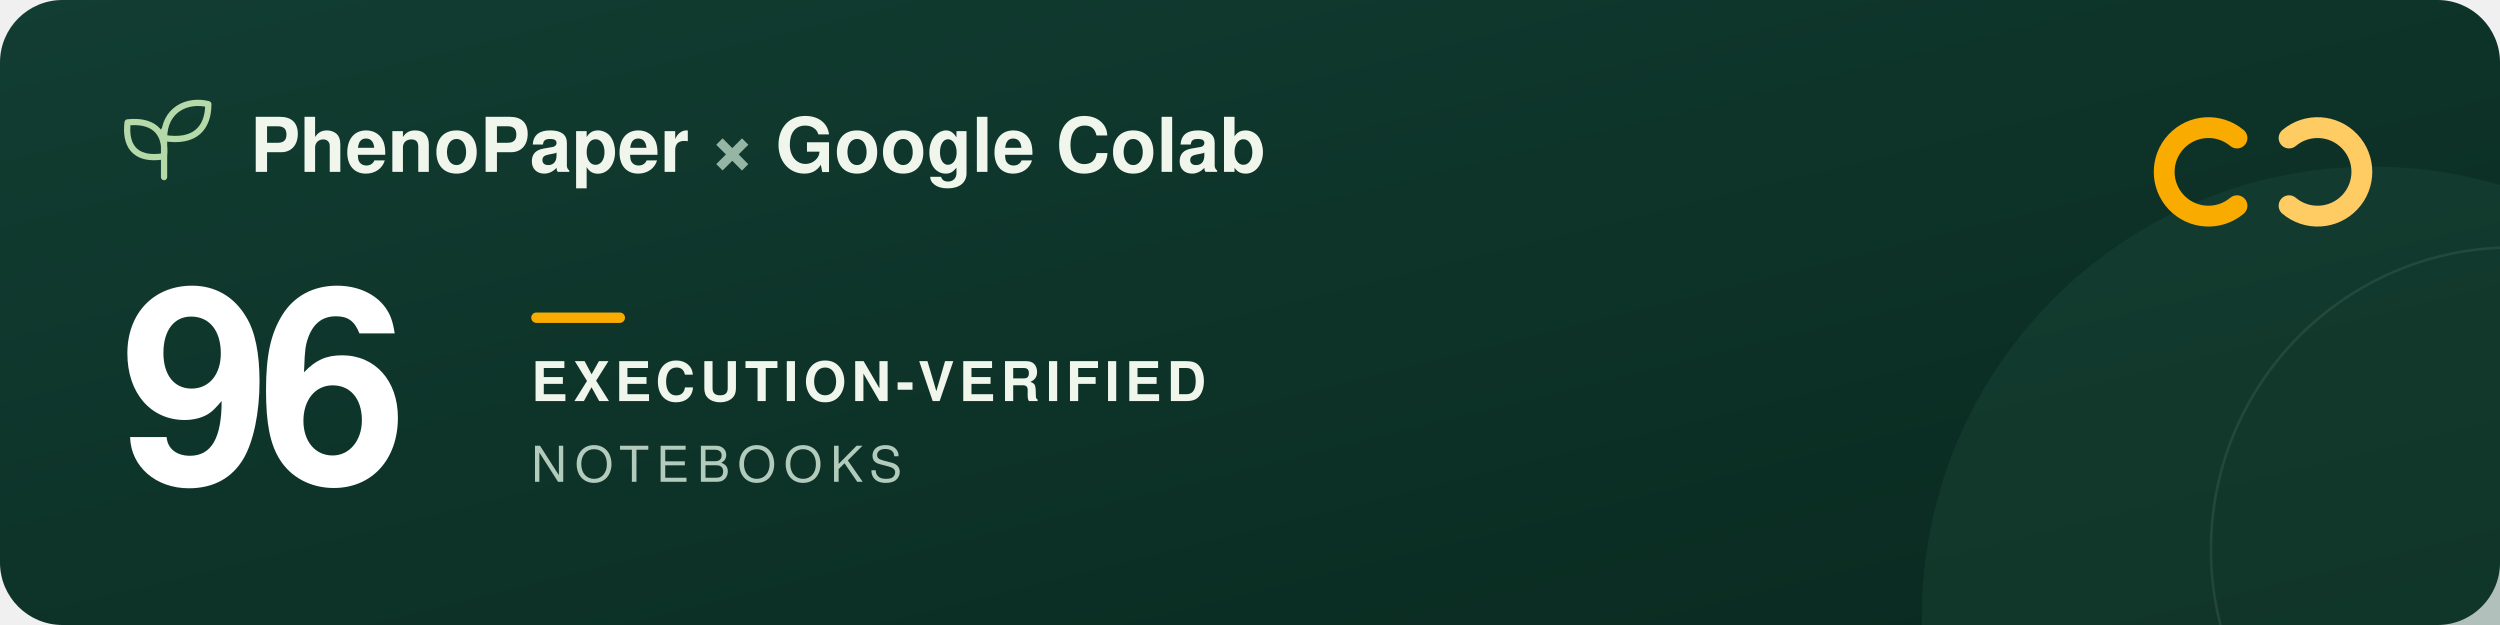
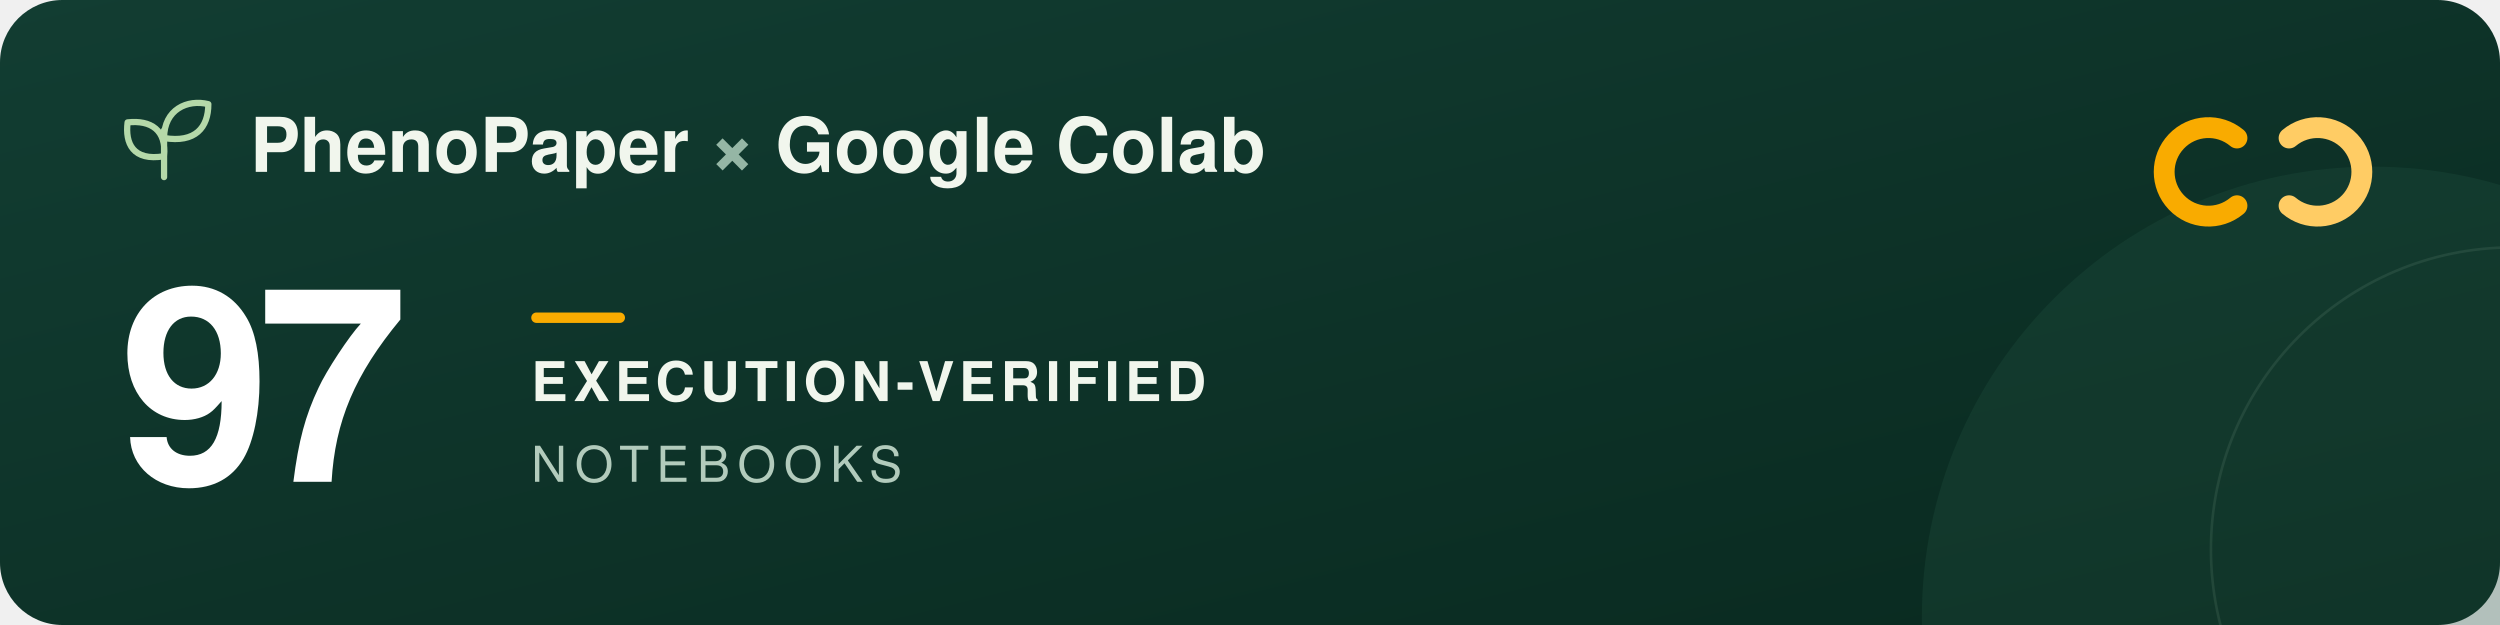
<svg xmlns="http://www.w3.org/2000/svg" width="960" height="240" viewBox="0 0 960 240" role="img" aria-labelledby="title description">
  <defs>
    <linearGradient id="forest" x2="1" y2="1">
      <stop stop-color="#123d32" />
      <stop offset="1" stop-color="#09291f" />
    </linearGradient>
  </defs>
  <rect width="960" height="240" rx="24" fill="url(#forest)" />
  <circle cx="911" cy="237" r="173" fill="#205240" opacity=".3" />
  <circle cx="965" cy="211" r="116" fill="none" stroke="#a5c6ad" stroke-opacity=".12" />
  <g transform="translate(48 39)" fill="none" stroke="#b5d9a9" stroke-width="2.4" stroke-linecap="round" stroke-linejoin="round">
    <path d="M15 29V11M15 21C3 23 0 16 1 8c9-1 15 3 14 13ZM15 14C15 3 24-1 32 1c0 9-5 15-17 13Z" />
  </g>
  <g font-family="-apple-system, BlinkMacSystemFont, 'Segoe UI', Helvetica, Arial, sans-serif">
    <text x="96" y="66" fill="#f1f6ed" font-size="29" font-weight="600">PhenoPaper <tspan fill="#95b6a5">×</tspan> Google Colab</text>
-     <text x="46" y="185" fill="#ffffff" font-size="104" font-weight="700" letter-spacing="-5">96</text>
+     <text x="46" y="185" fill="#ffffff" font-size="104" font-weight="700" letter-spacing="-5">97</text>
    <rect x="204" y="120" width="36" height="4" rx="2" fill="#f9ab00" />
    <text x="204" y="154" fill="#f1f6ed" font-size="21" font-weight="600" letter-spacing="2">EXECUTION-VERIFIED</text>
    <text x="204" y="185" fill="#b2cbbc" font-size="19" font-weight="500" letter-spacing="3">NOTEBOOKS</text>
  </g>
  <g transform="translate(832 44)" fill="none" stroke-width="8" stroke-linecap="round">
    <path d="M27 9a17 17 0 1 0 0 26" stroke="#f9ab00" />
    <path d="M47 9a17 17 0 1 1 0 26" stroke="#ffcc64" />
  </g>
</svg>
